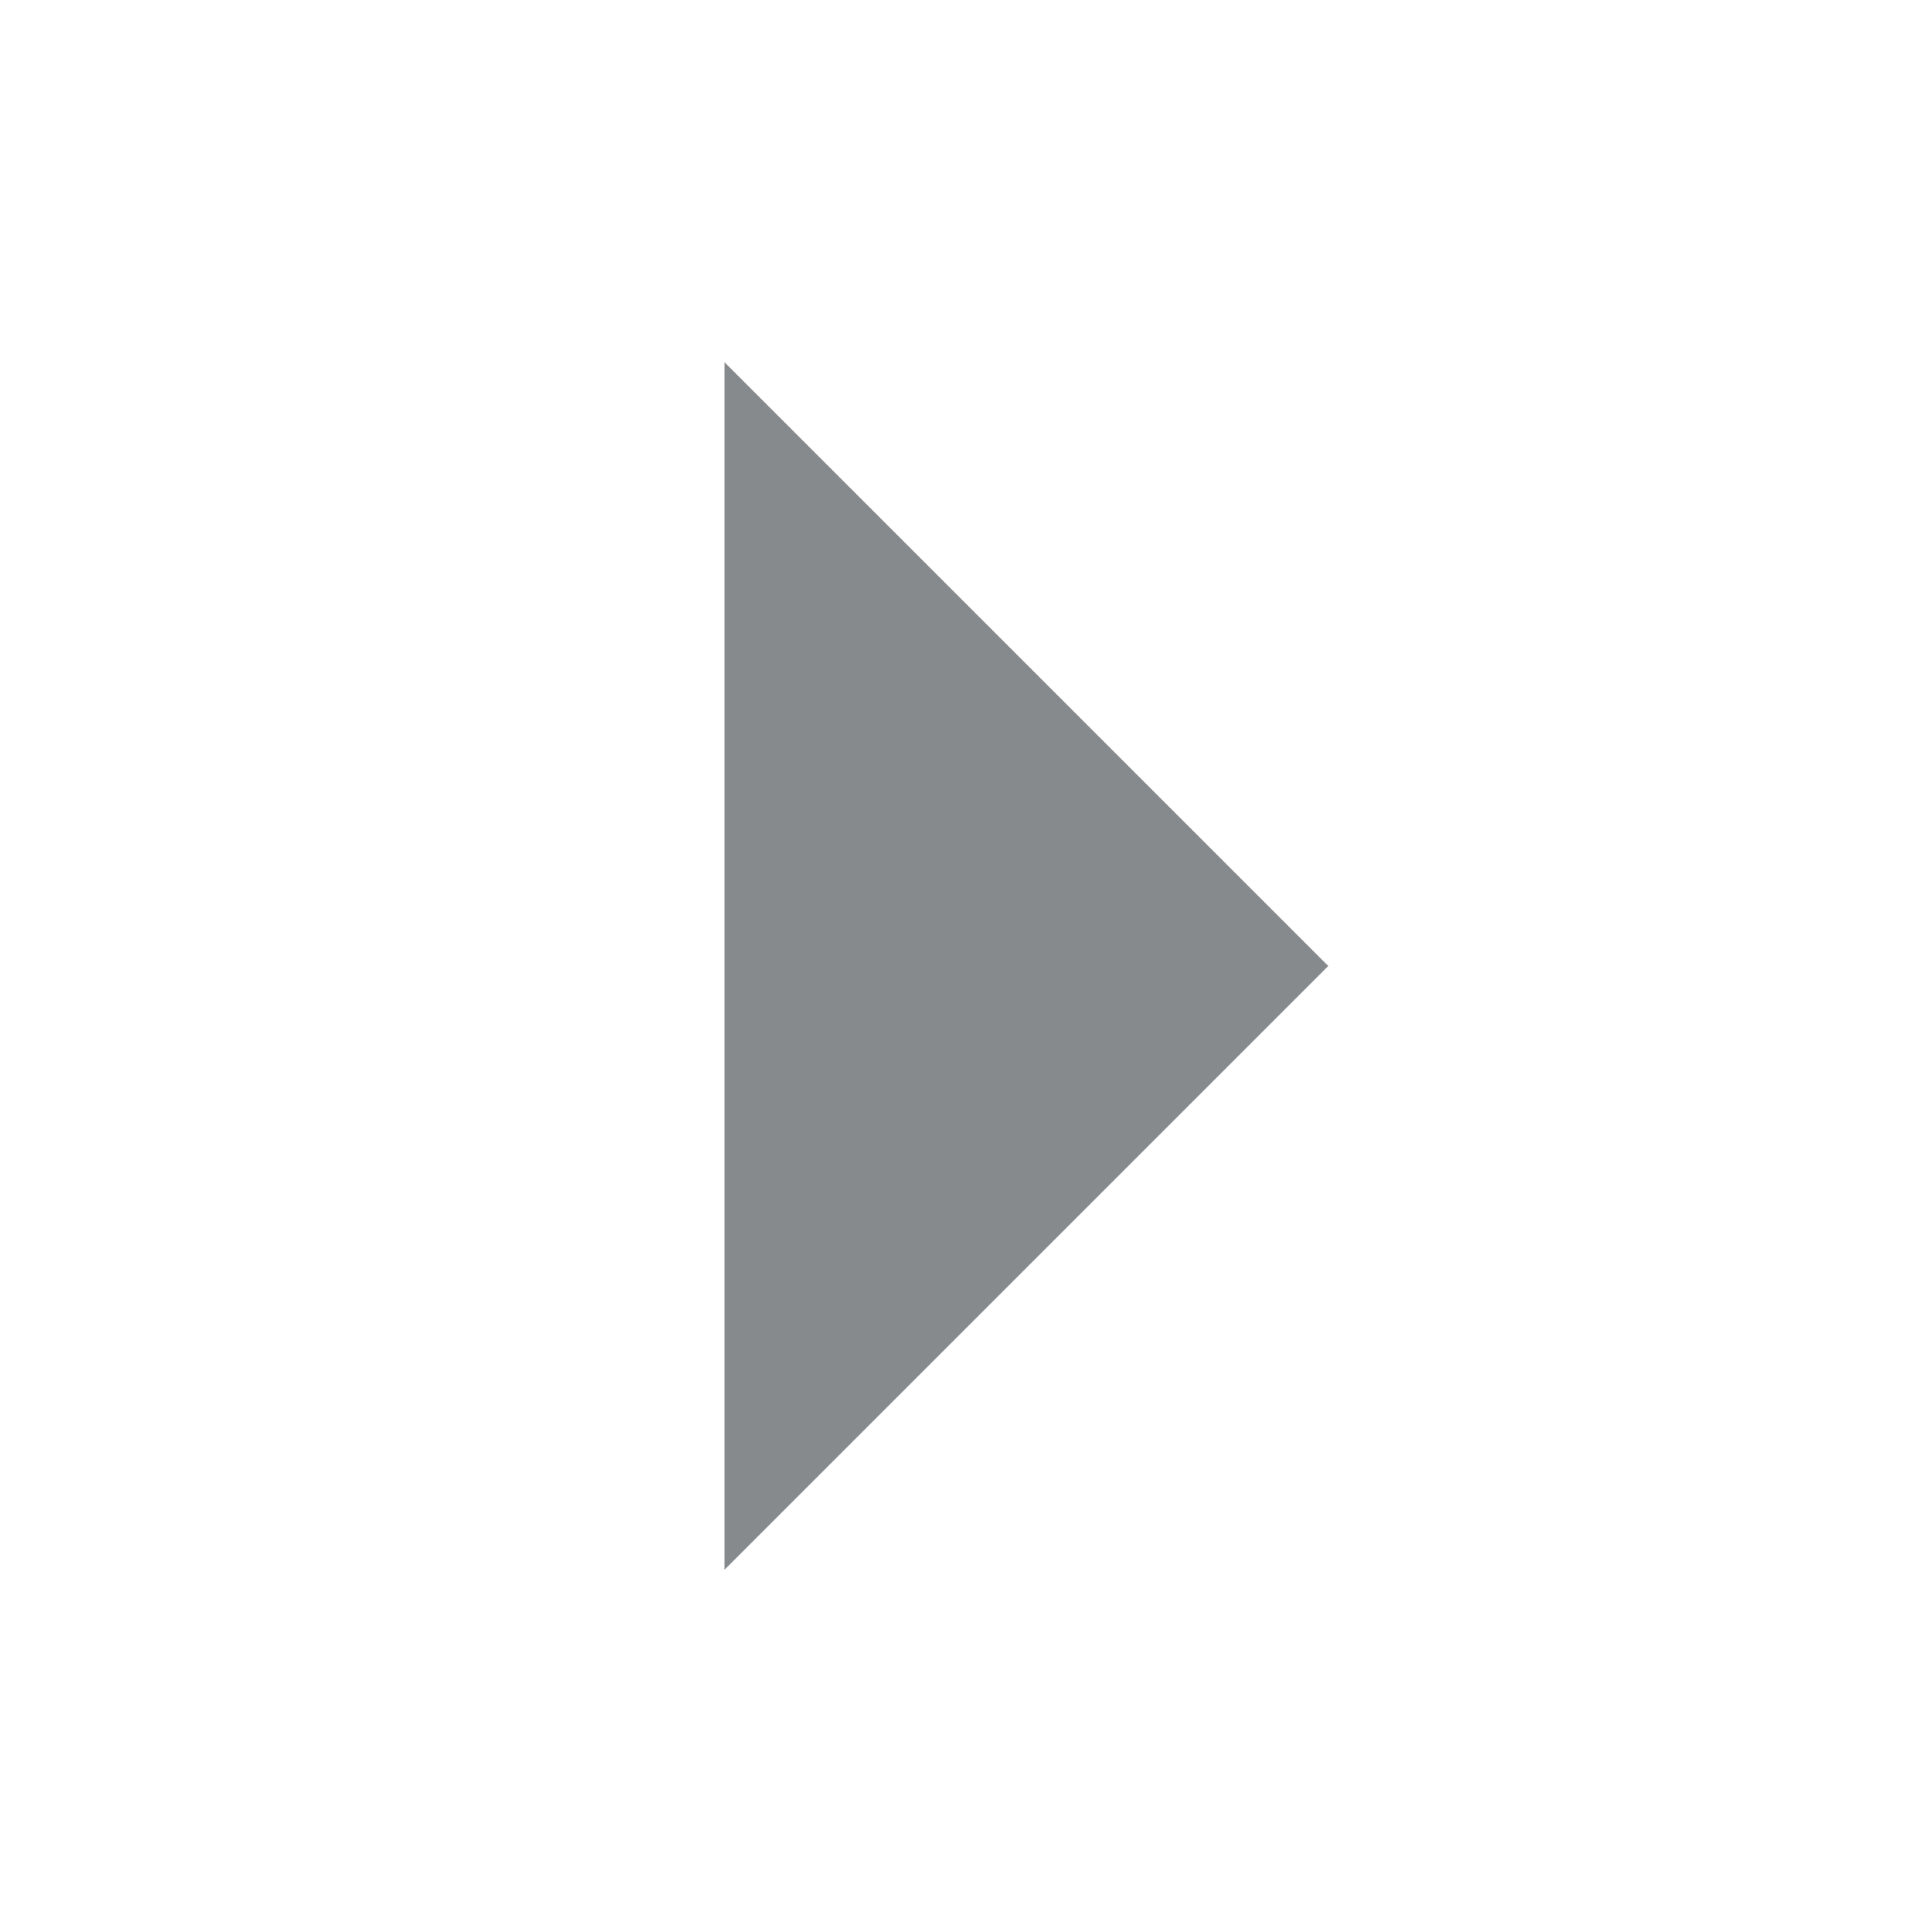
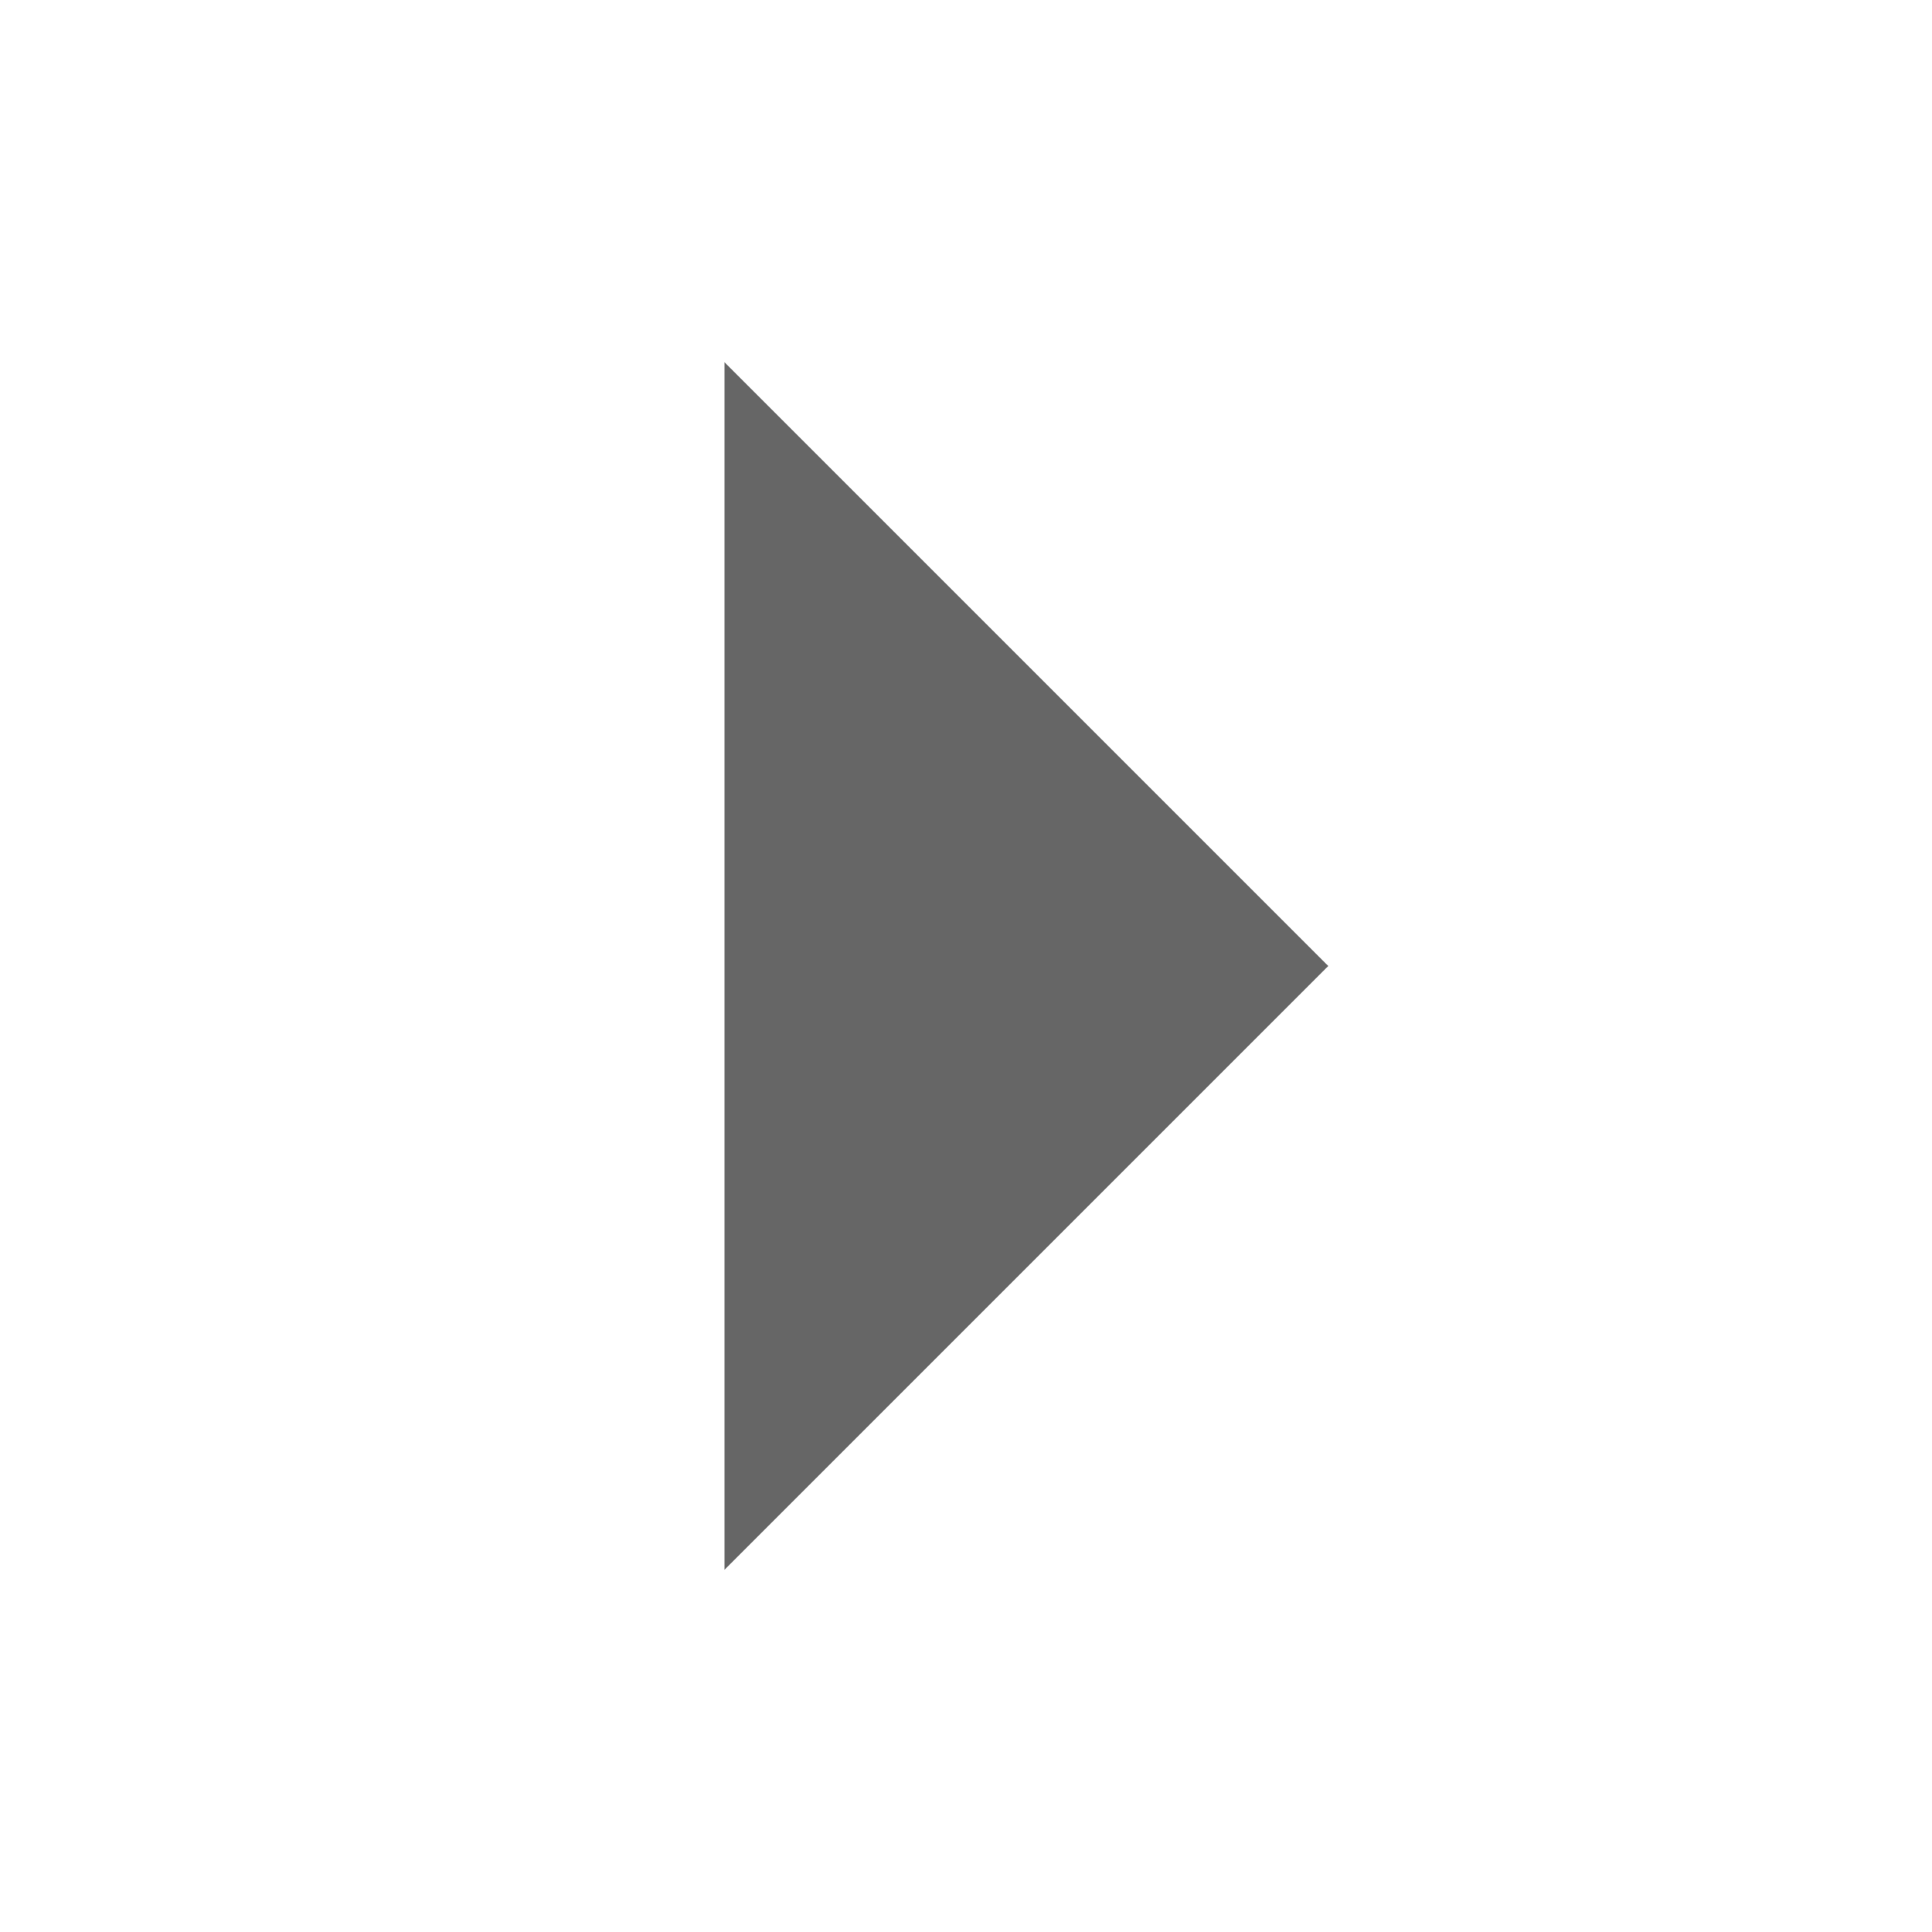
<svg xmlns="http://www.w3.org/2000/svg" width="16" height="16" viewBox="0 0 16 16">
-   <path d="M6 3v10l5-5z" fill="#20262C" opacity="0.54" />
+   <path d="M6 3v10l5-5z" fill="#000000" opacity="0.6" />
</svg>
